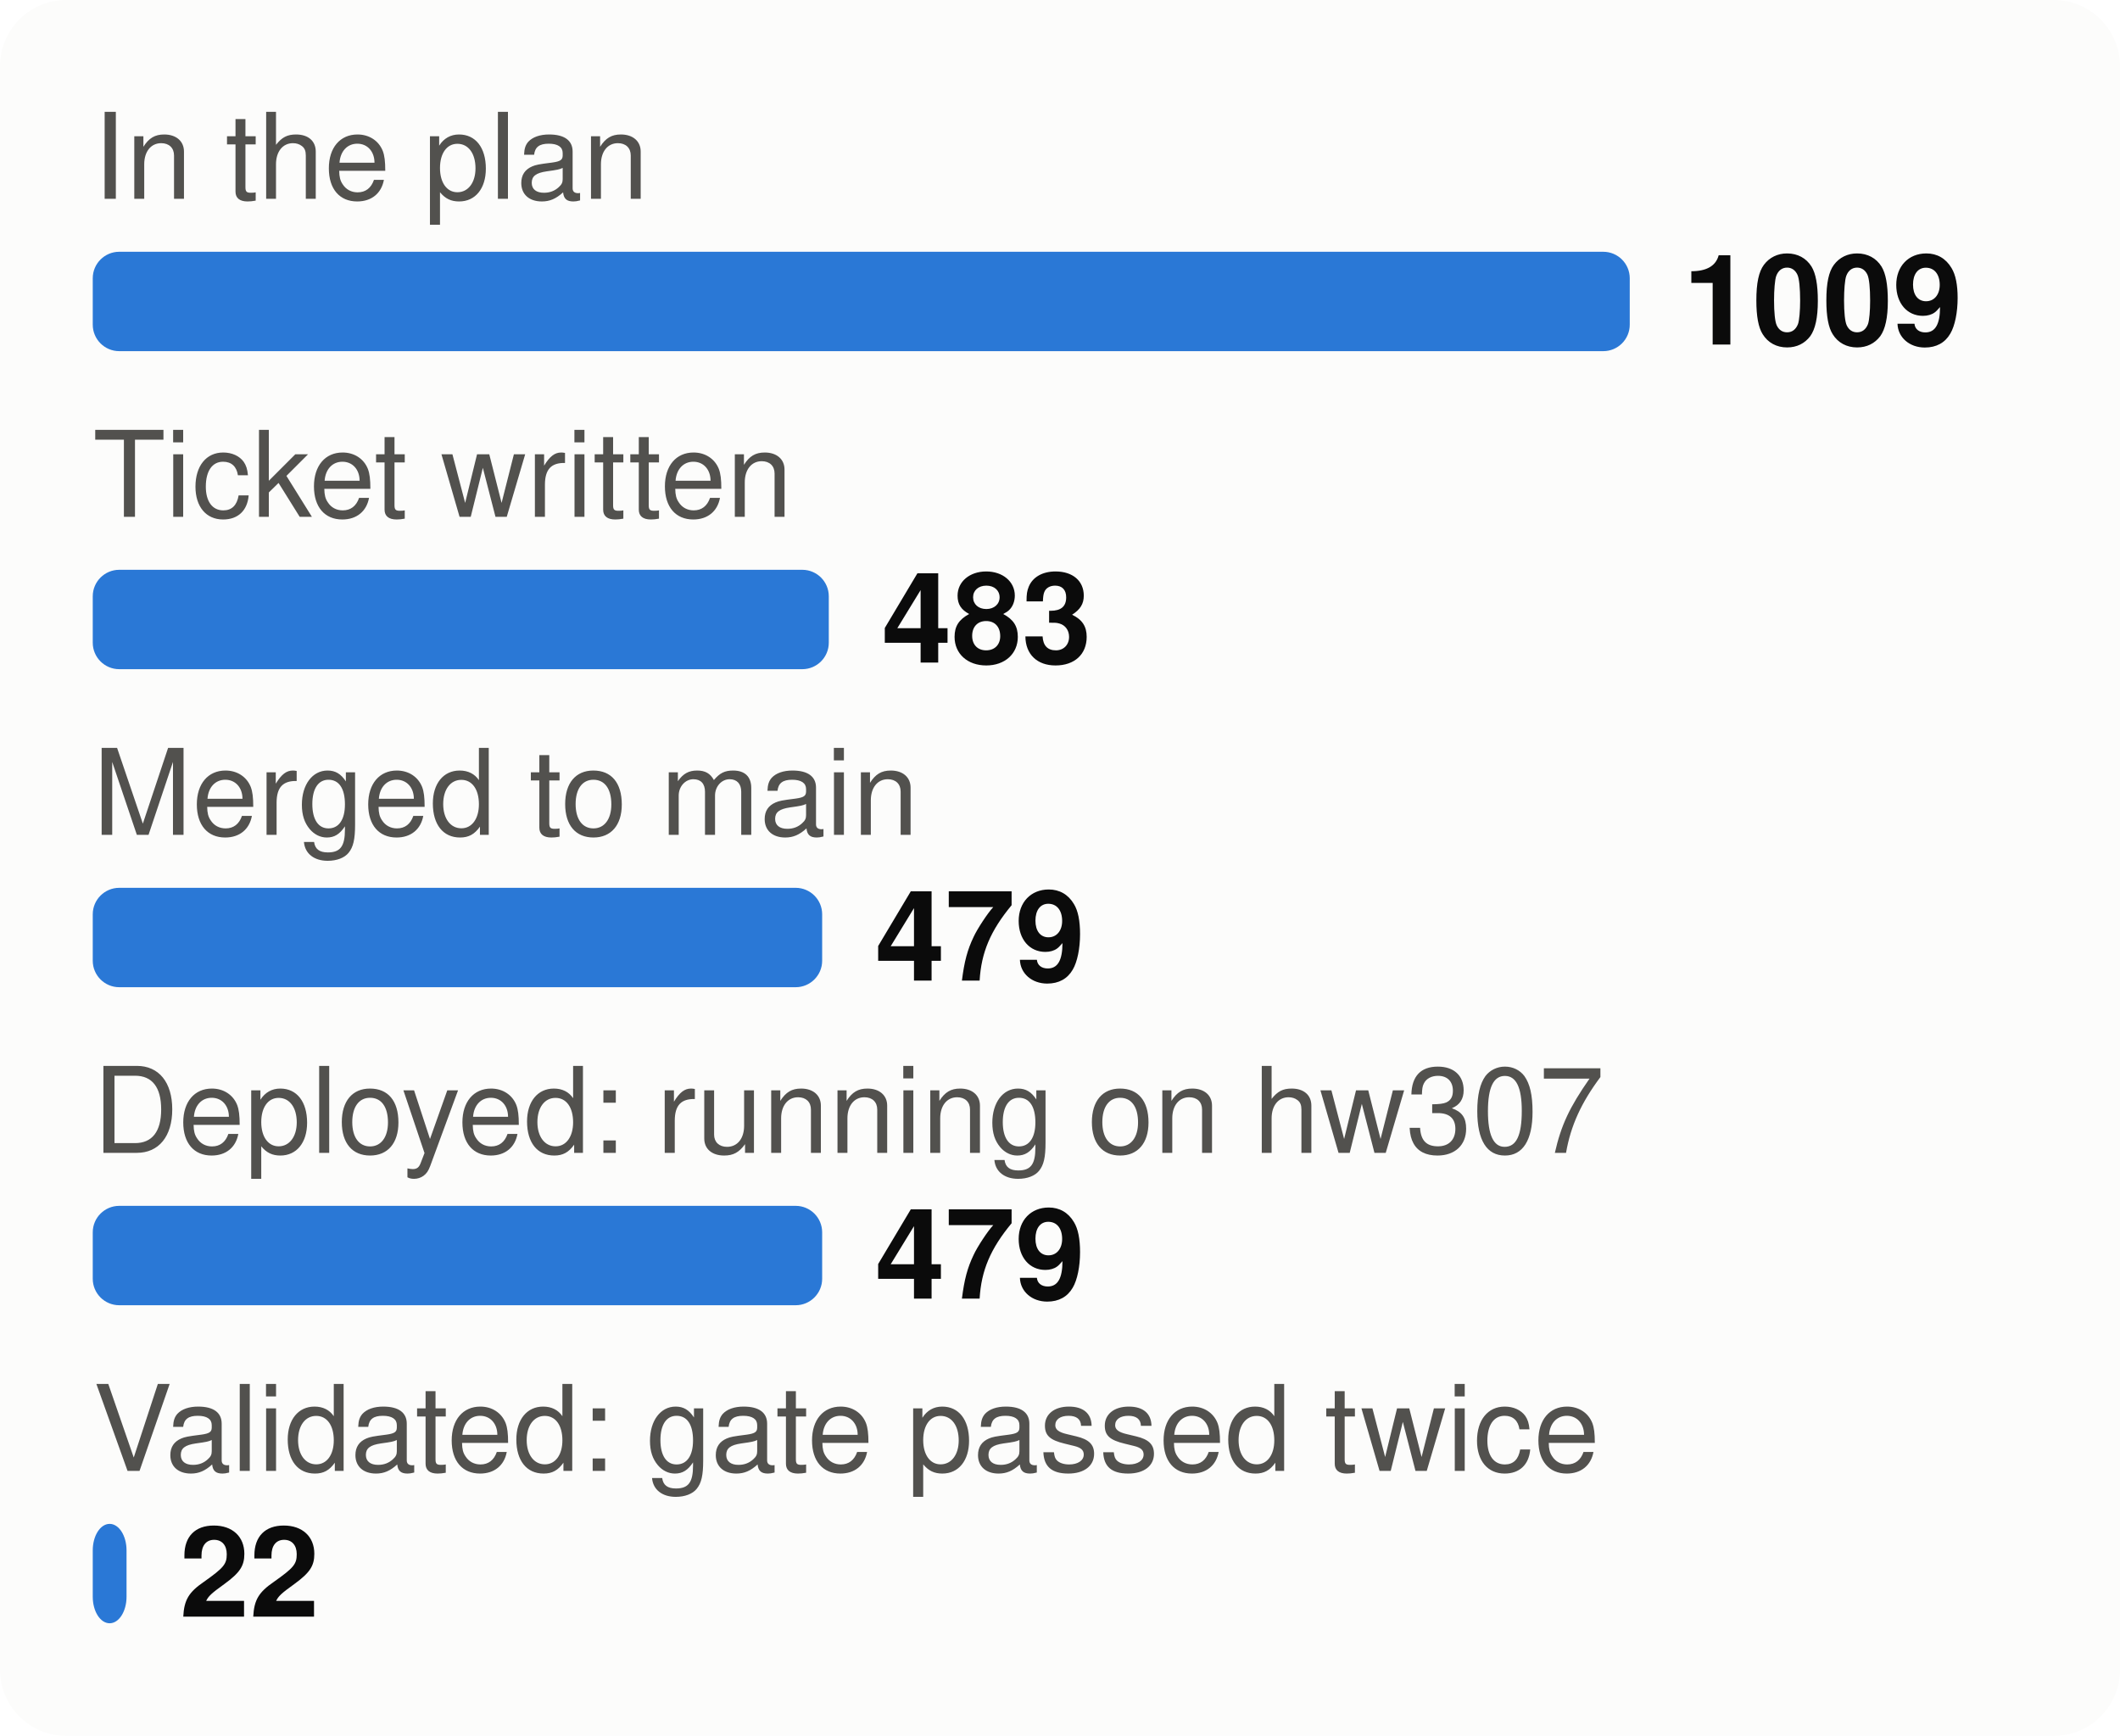
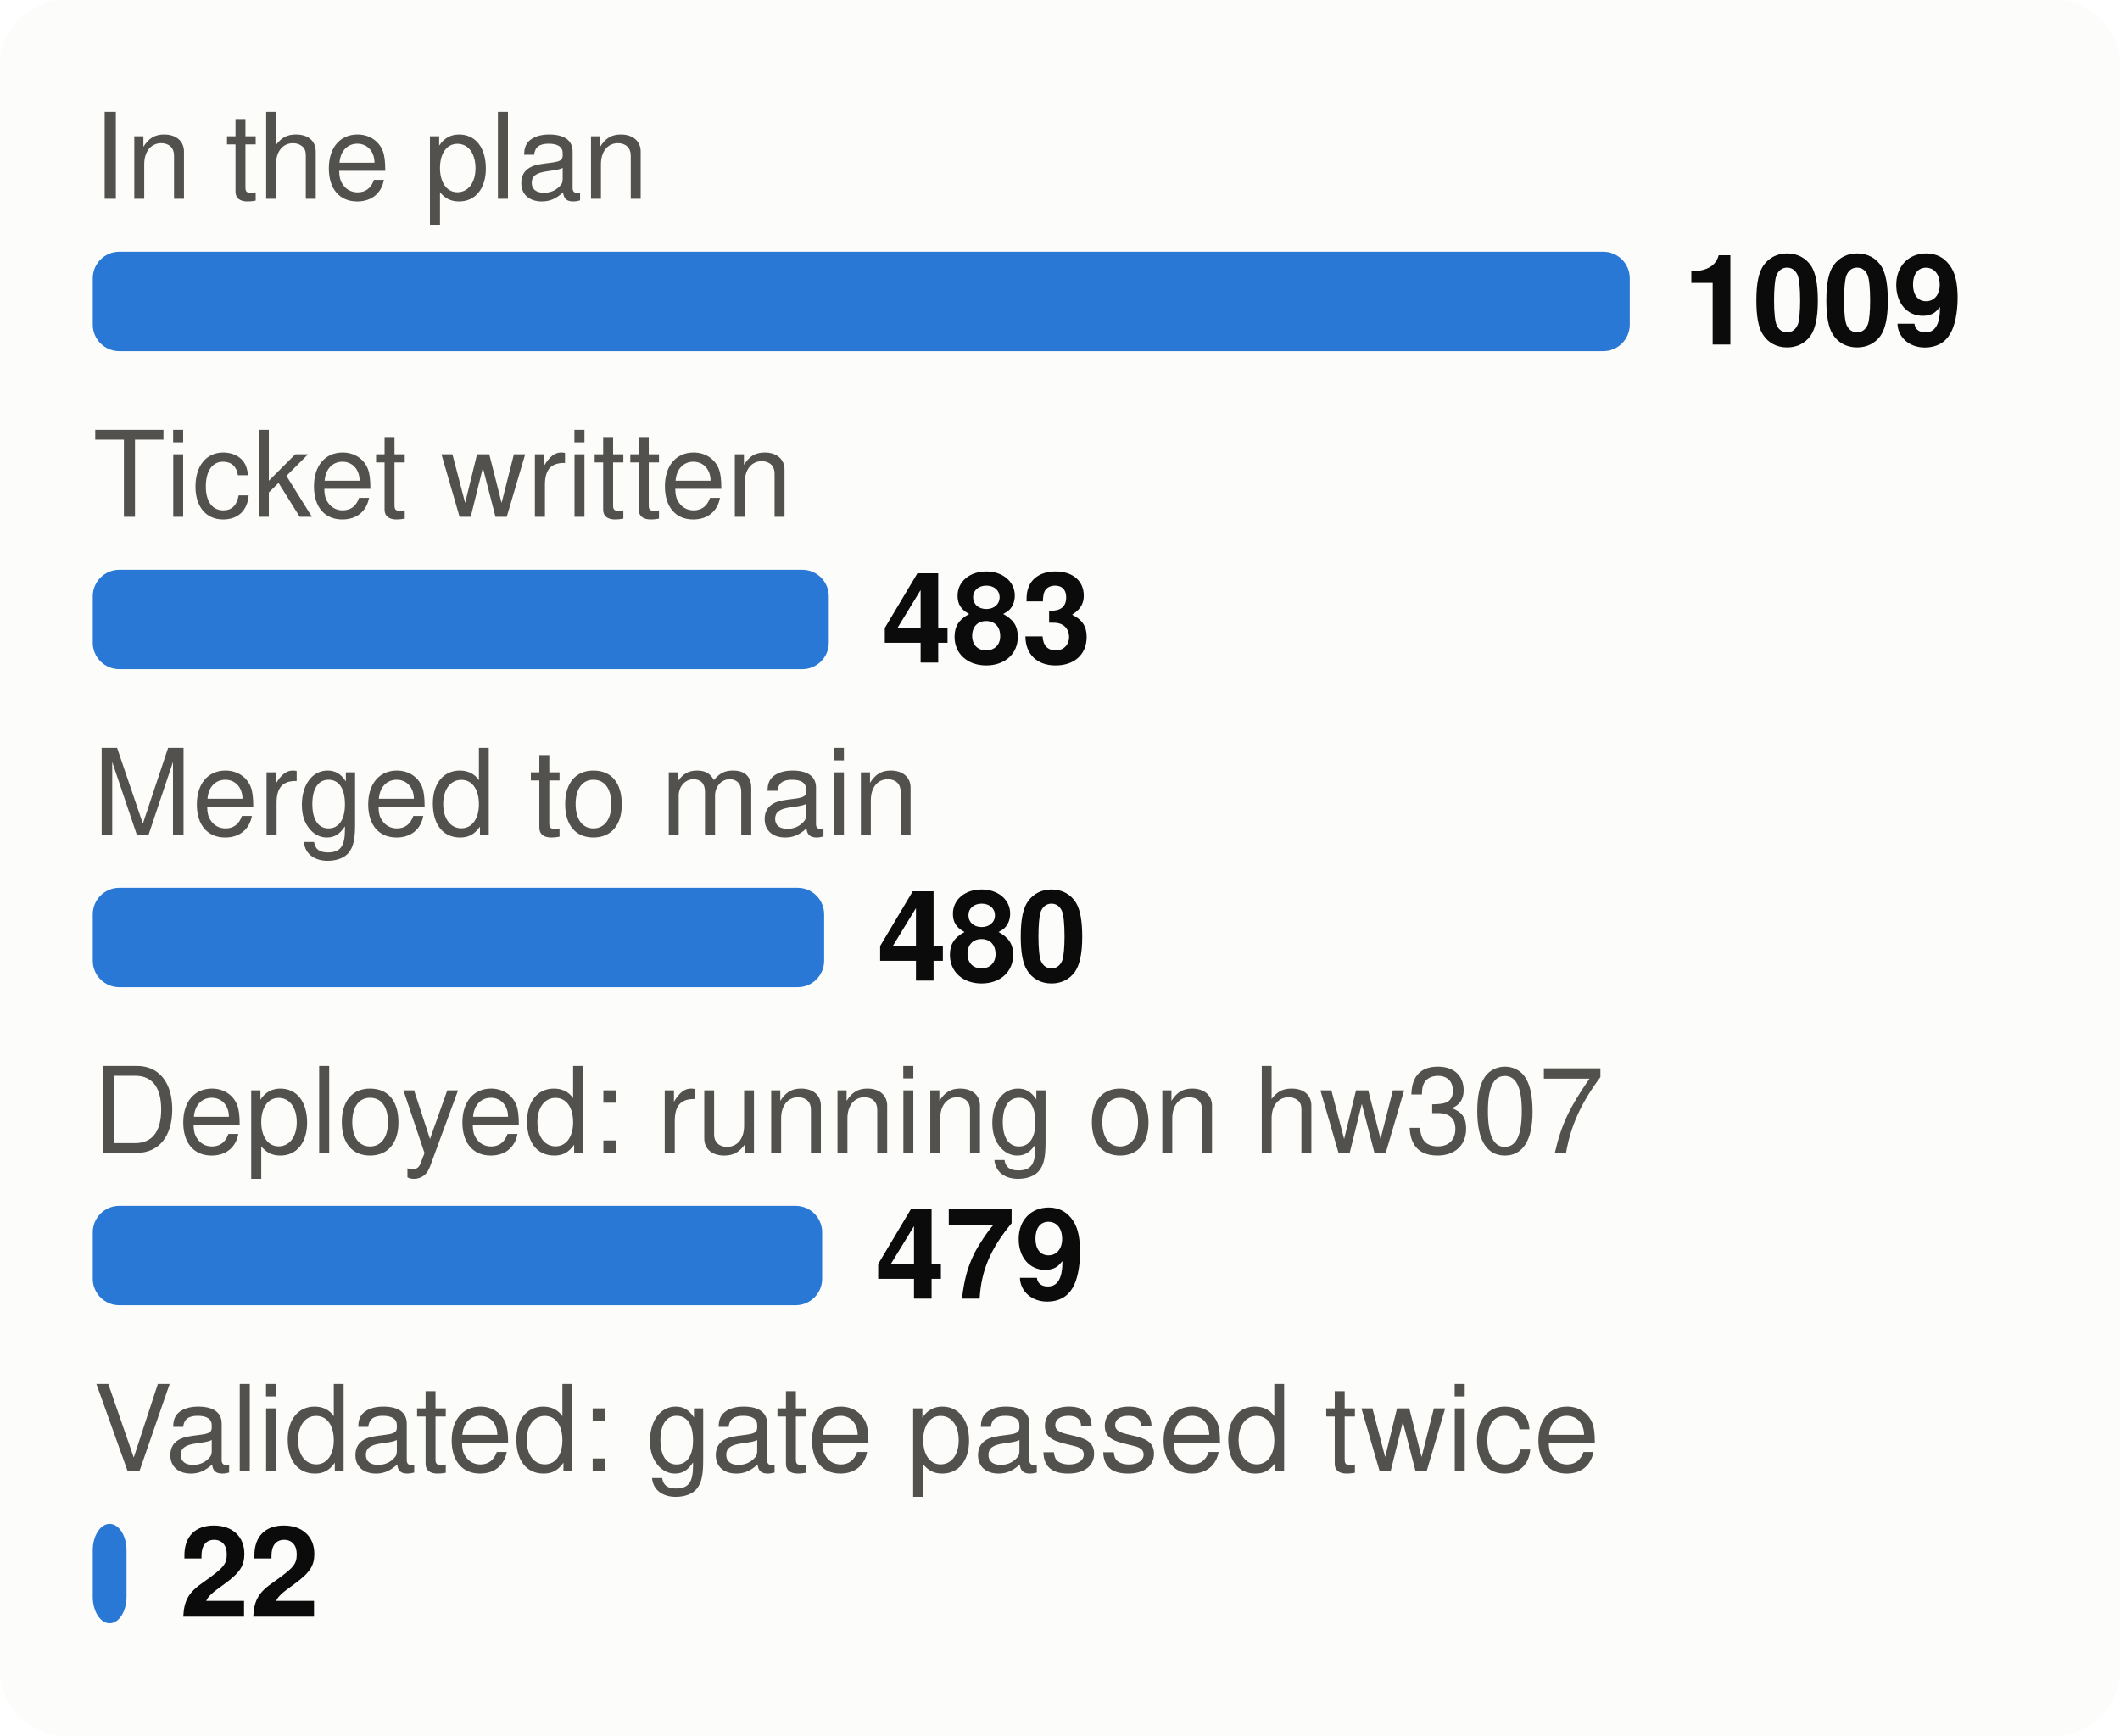
<svg xmlns="http://www.w3.org/2000/svg" viewBox="0 0 320 262" width="320" height="262" font-family="system-ui,-apple-system,Segoe UI,Helvetica,Arial,sans-serif" font-size="18" role="img" aria-label="From plan to proof: tasks at each stage">
  <style>.h{paint-order:stroke;stroke:#fcfcfb;stroke-width:3px;stroke-linejoin:round}.rg{stroke:#fcfcfb}@media (prefers-color-scheme: dark){.bg{fill:#1a1a19}.t1{fill:#f0efec}.t2{fill:#c3c2b7}.gr{stroke:#2c2c2a}.ax{stroke:#383835}.ld{stroke:#383835}.br{stroke:#c3c2b7}.m{stroke:#3987e5}.dp{stroke:#d95926}.v{stroke:#199e70}.i2{stroke:#c3c2b7}.i1{stroke:#f0efec}.f1{fill:#3987e5}.f2{fill:#d95926}.f3{fill:#199e70}.f4{fill:#c98500}.ev{fill:#c3c2b7}.inv{fill:#1a1a19}.done{fill:#cde2fb}.todo{fill:#52514e}.tile{fill:#262624}.h,.rg{stroke:#1a1a19}}</style>
  <rect width="320" height="262" rx="10" class="bg" fill="#fcfcfb" />
  <text x="14" y="30" class="t2" fill="#52514e" font-size="18">In the plan</text>
  <rect x="14" y="38" width="232.0" height="15" rx="4" class="f1" fill="#2a78d6" />
  <text x="254.0" y="52" class="t1" fill="#0b0b0b" font-size="19" font-weight="700">1009</text>
  <text x="14" y="78" class="t2" fill="#52514e" font-size="18">Ticket written</text>
  <rect x="14" y="86" width="111.1" height="15" rx="4" class="f1" fill="#2a78d6" />
  <text x="133.1" y="100" class="t1" fill="#0b0b0b" font-size="19" font-weight="700">483</text>
  <text x="14" y="126" class="t2" fill="#52514e" font-size="18">Merged to main</text>
-   <rect x="14" y="134" width="110.1" height="15" rx="4" class="f1" fill="#2a78d6" />
-   <text x="132.1" y="148" class="t1" fill="#0b0b0b" font-size="19" font-weight="700">479</text>
+   <rect x="14" y="134" width="110.4" height="15" rx="4" class="f1" fill="#2a78d6" />
+   <text x="132.4" y="148" class="t1" fill="#0b0b0b" font-size="19" font-weight="700">480</text>
  <text x="14" y="174" class="t2" fill="#52514e" font-size="18">Deployed: running on hw307</text>
  <rect x="14" y="182" width="110.1" height="15" rx="4" class="f1" fill="#2a78d6" />
  <text x="132.1" y="196" class="t1" fill="#0b0b0b" font-size="19" font-weight="700">479</text>
  <text x="14" y="222" class="t2" fill="#52514e" font-size="18">Validated: gate passed twice</text>
  <rect x="14" y="230" width="5.1" height="15" rx="4" class="f1" fill="#2a78d6" />
  <text x="27.1" y="244" class="t1" fill="#0b0b0b" font-size="19" font-weight="700">22</text>
</svg>
